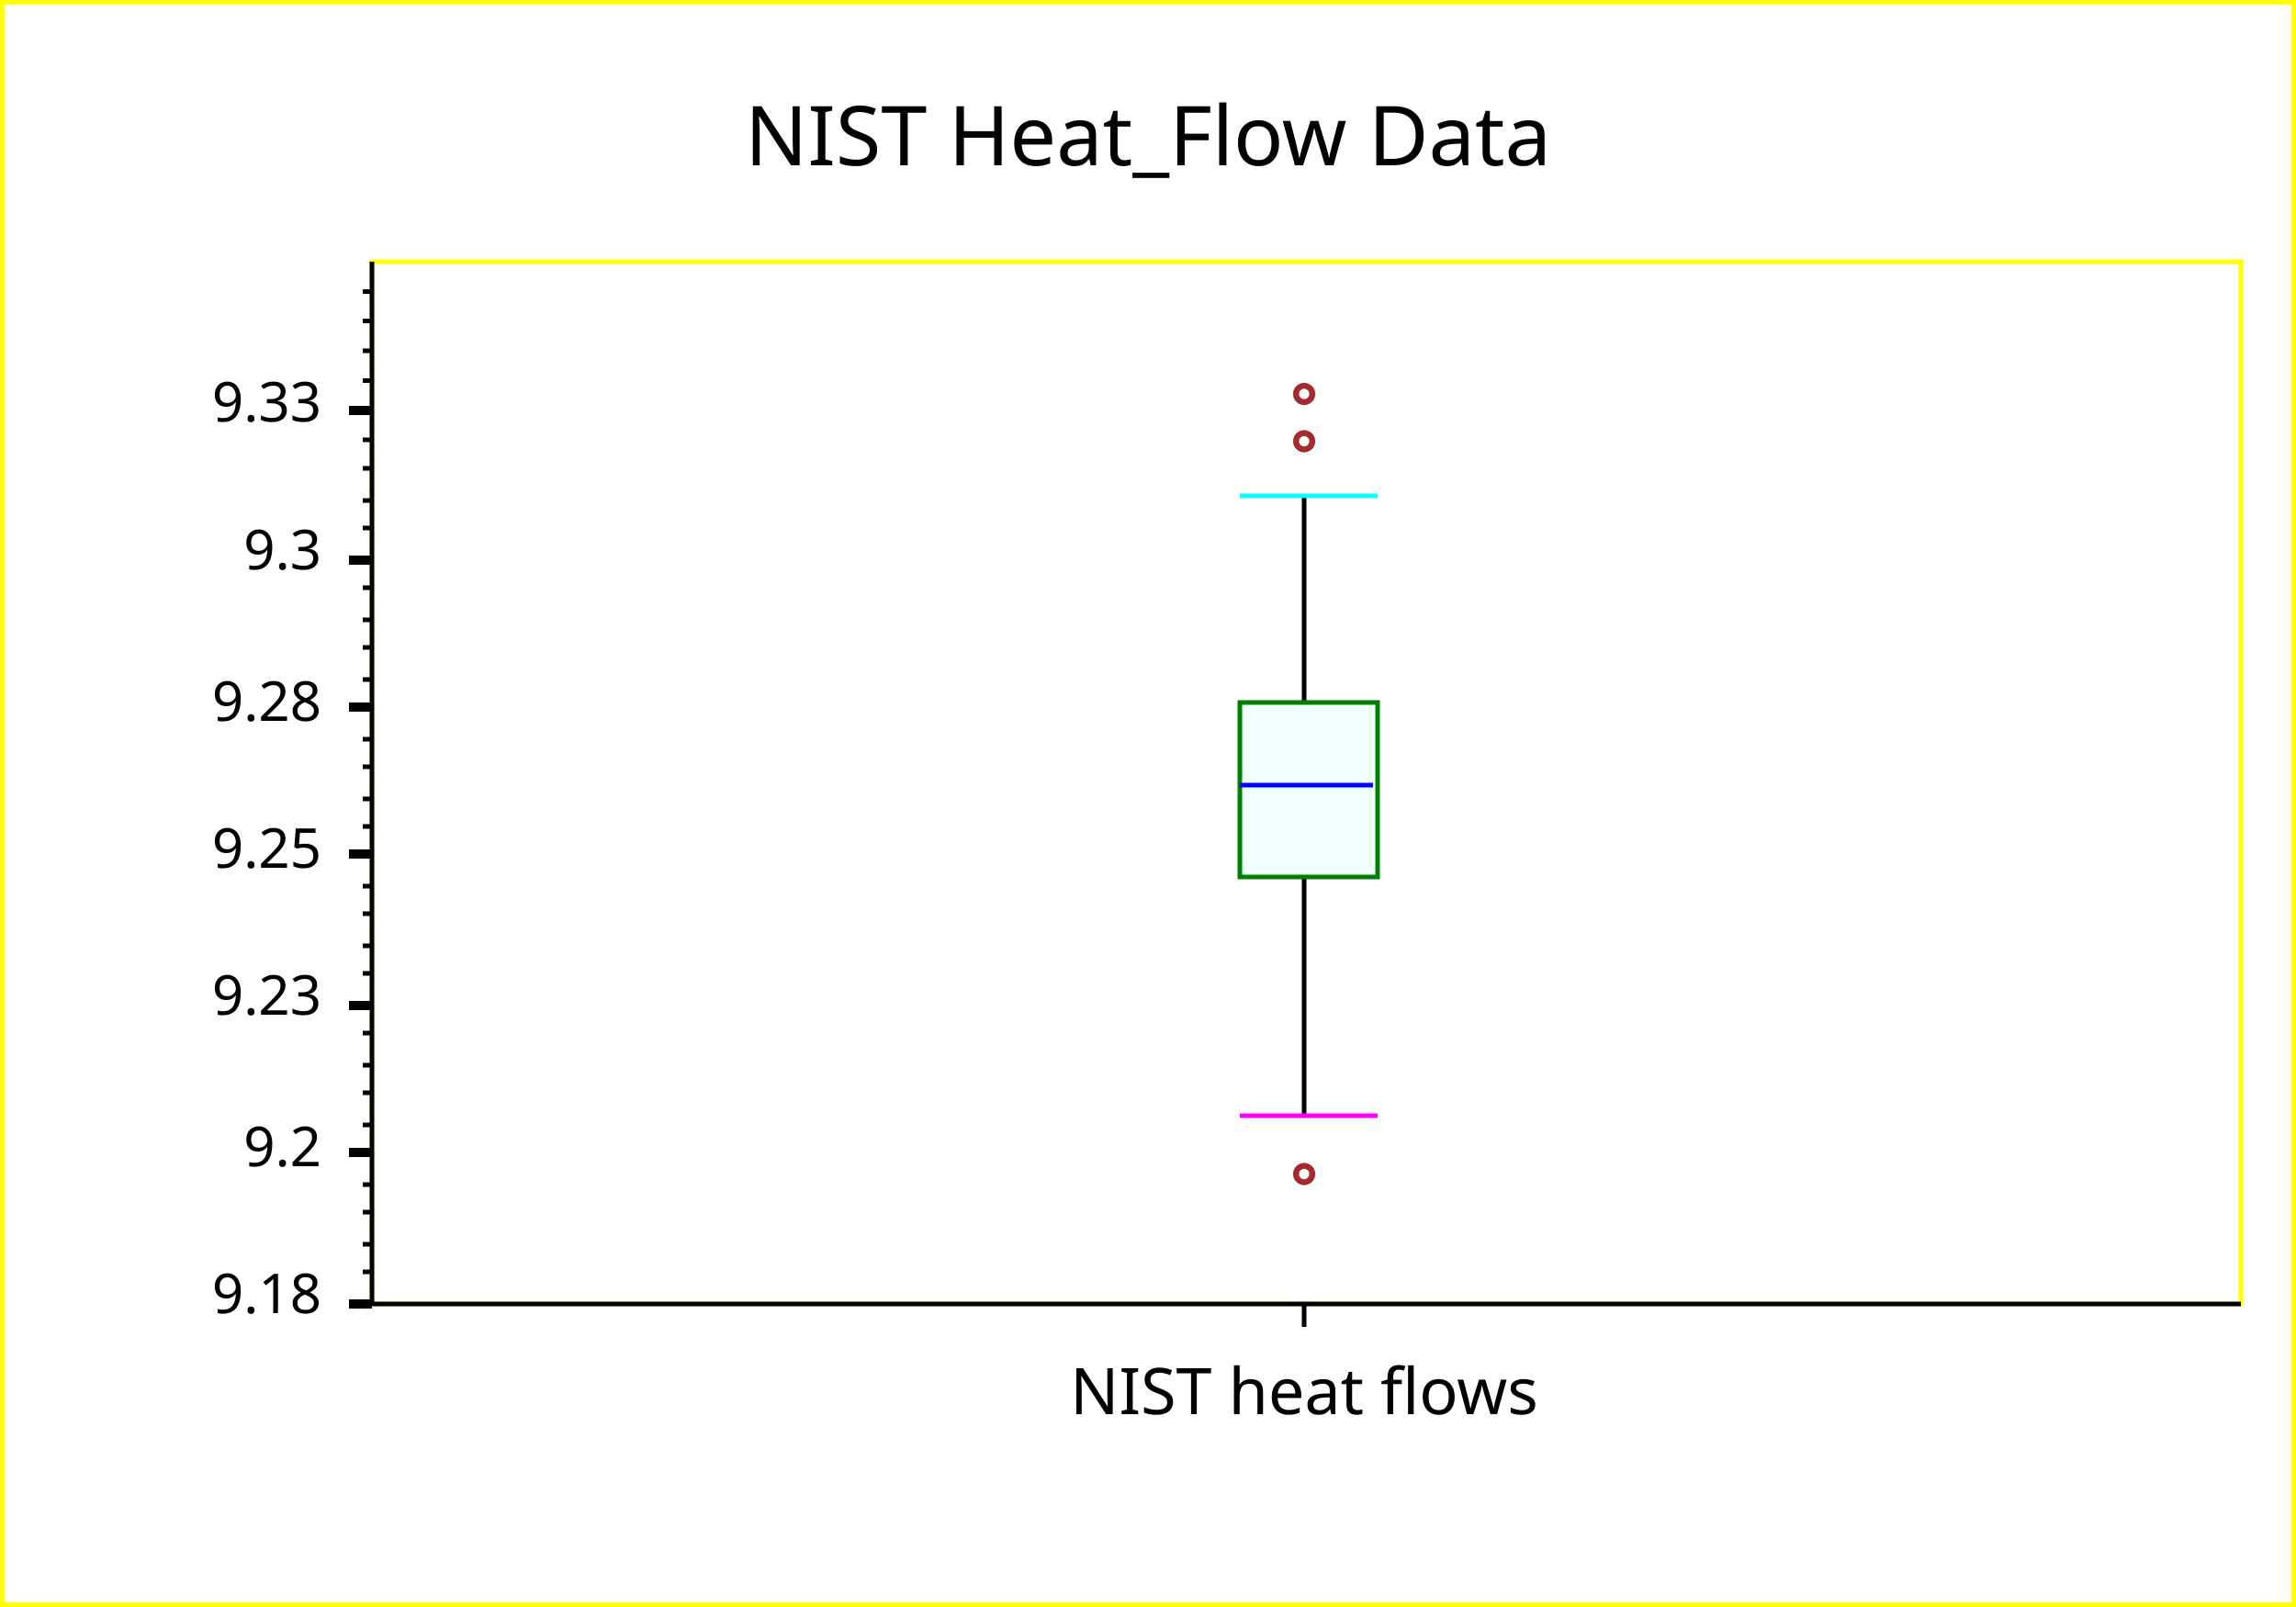
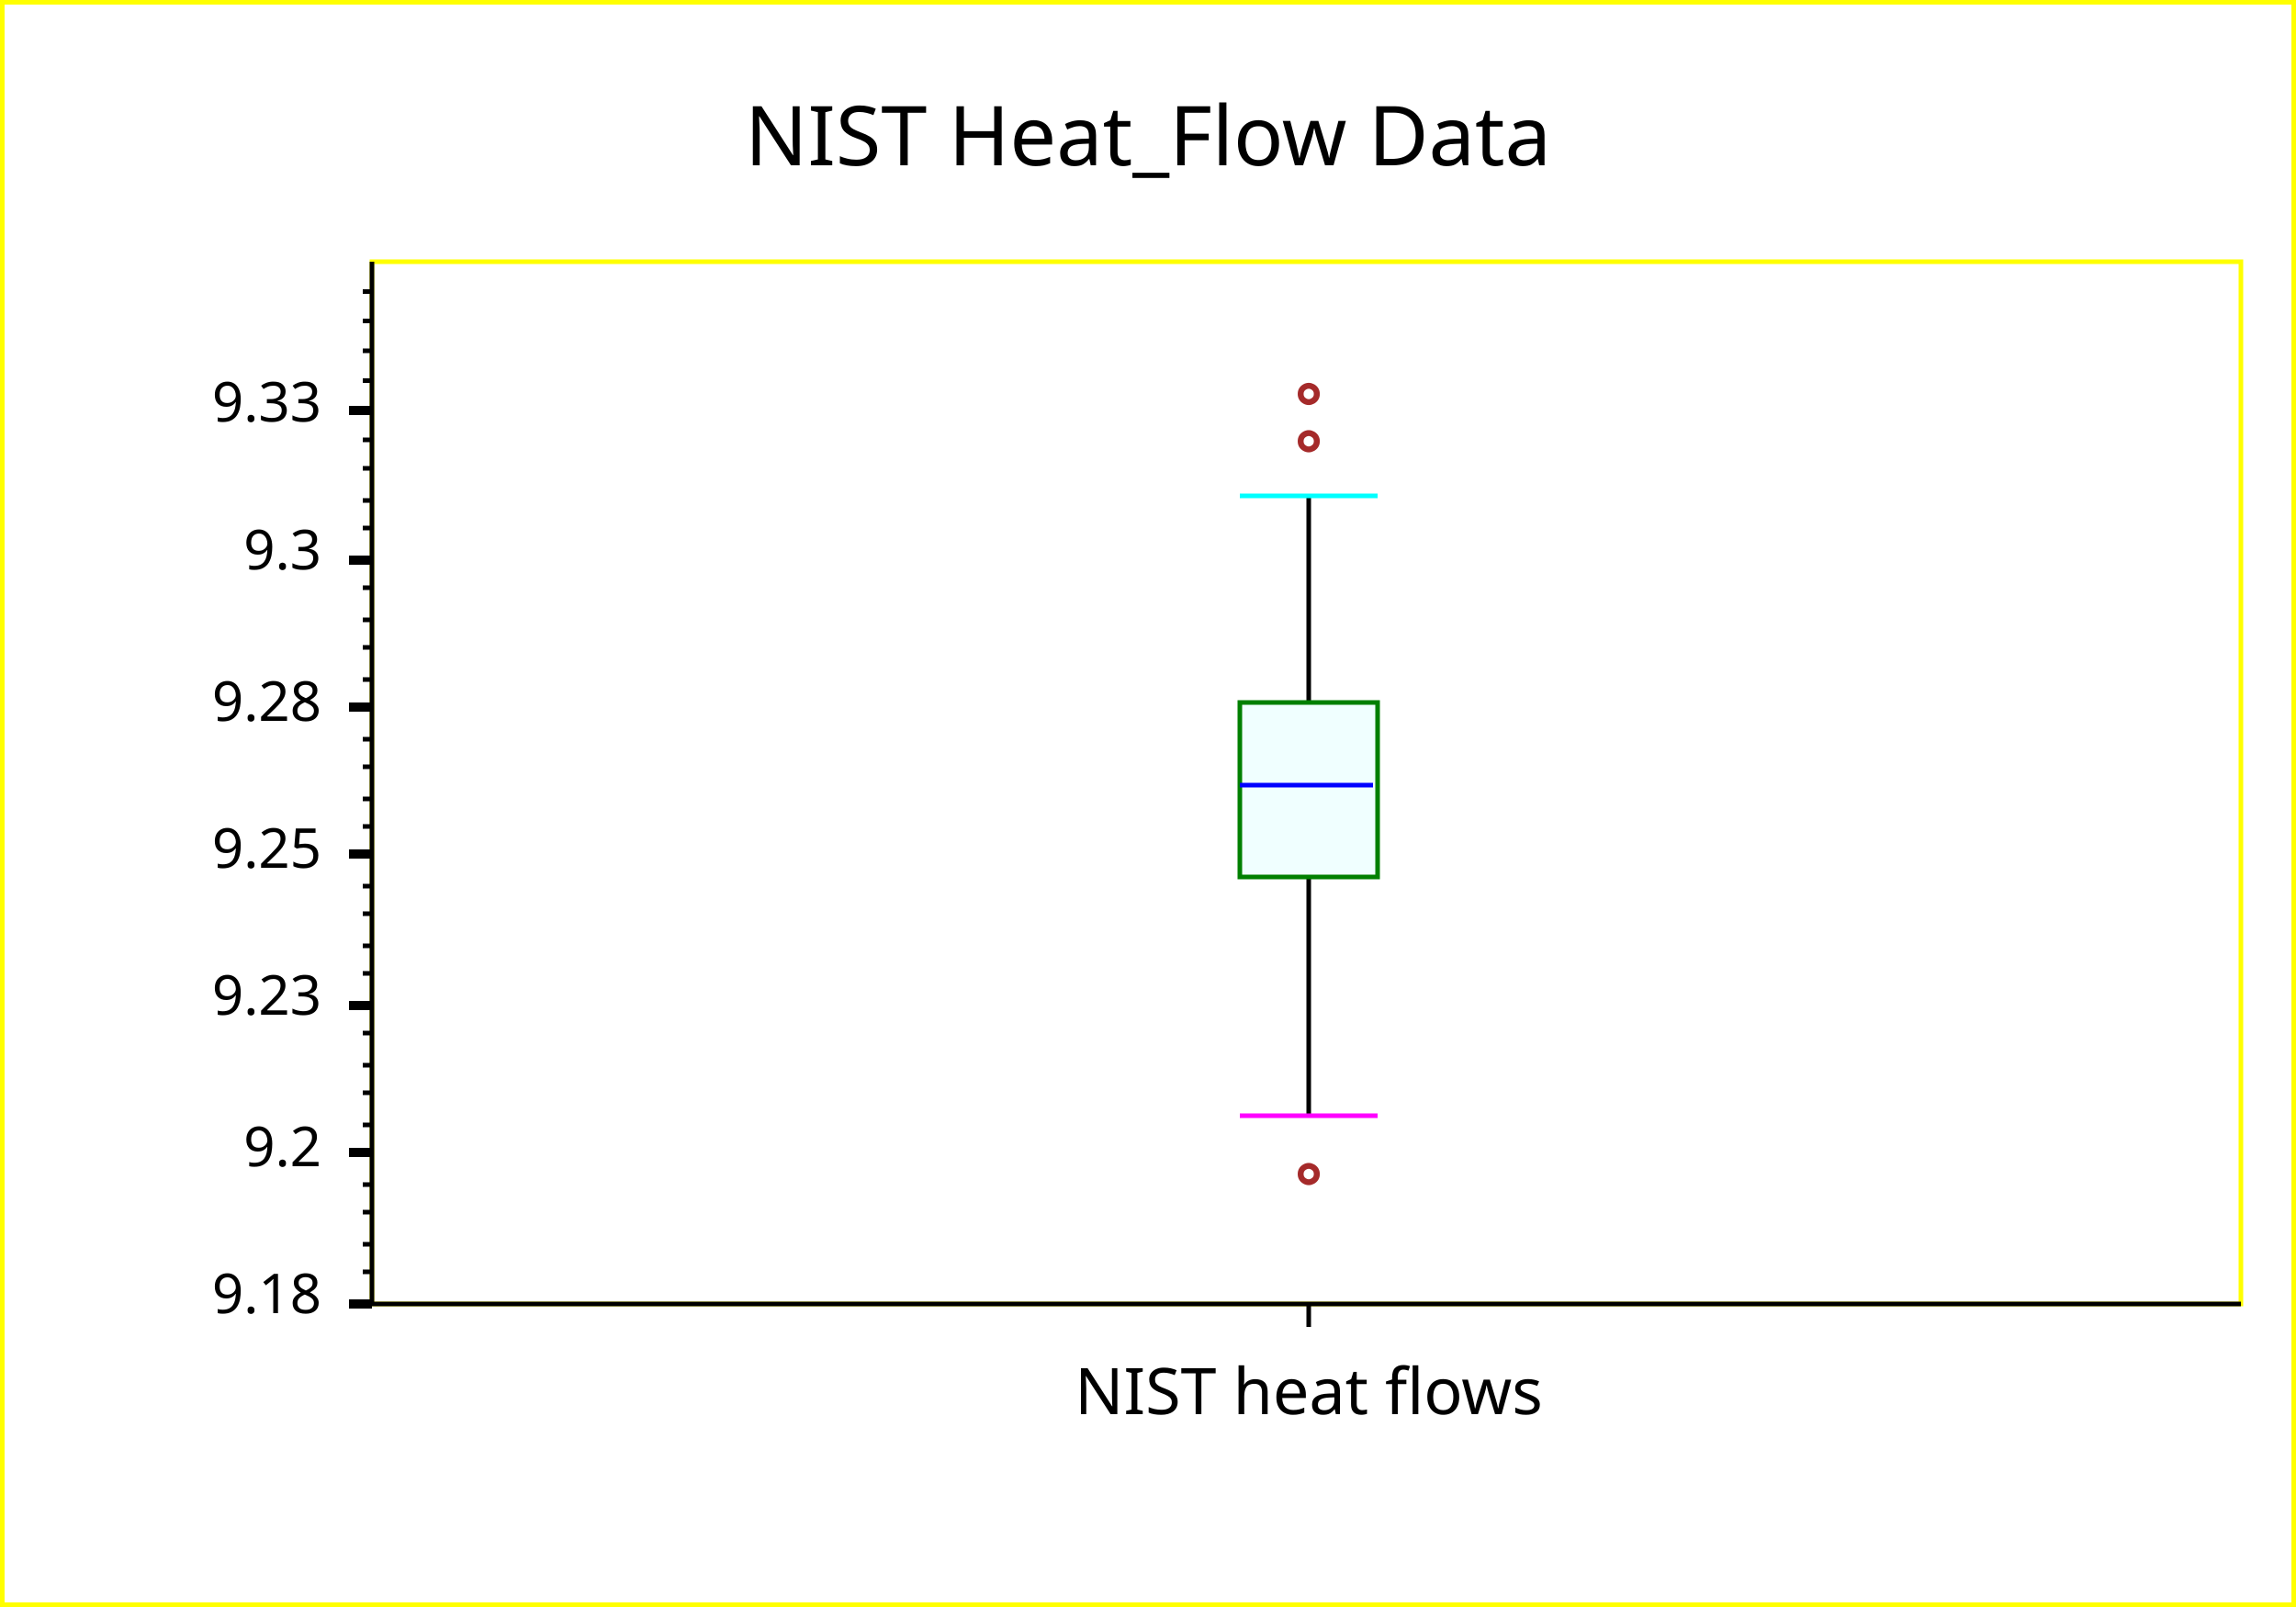
<svg xmlns="http://www.w3.org/2000/svg" width="500" height="350" version="1.1">
  <clipPath id="plot_window">
    <rect x="76" y="52" width="412" height="232" />
  </clipPath>
  <g id="imageBackground" stroke="rgb(255,255,0)" fill="rgb(255,255,255)" stroke-width="2">
    <rect x="0" y="0" width="500" height="350" />
  </g>
  <g id="plotBackground" stroke="rgb(255,255,0)" fill="rgb(255,255,255)" stroke-width="1">
    <rect x="81" y="57" width="407" height="227" />
  </g>
  <g id="X-axis" stroke="rgb(0,0,0)" stroke-width="1">
    <line x1="81" y1="284" x2="488" y2="284" />
  </g>
  <g id="Y-axis" stroke="rgb(0,0,0)" stroke-width="1">
    <line x1="81" y1="284" x2="81" y2="57" />
  </g>
  <g id="xMajorTicks" stroke="rgb(0,0,0)" stroke-width="1">
-     <path d="M284,284 L284,289 " fill="none" />
+     <path d="M285,284 L285,289 " fill="none" />
  </g>
  <g id="yMajorTicks" stroke="rgb(0,0,0)" stroke-width="2">
    <path d="M76,284 L81,284 M76,251 L81,251 M76,219 L81,219 M76,186 L81,186 M76,154 L81,154 M76,122 L81,122 M76,89.4 L81,89.4 " fill="none" />
  </g>
  <g id="yMinorTicks" stroke="rgb(0,0,0)" stroke-width="1">
    <path d="M79,277 L81,277 M79,271 L81,271 M79,264 L81,264 M79,258 L81,258 M79,245 L81,245 M79,238 L81,238 M79,232 L81,232 M79,225 L81,225 M79,212 L81,212 M79,206 L81,206 M79,199 L81,199 M79,193 L81,193 M79,180 L81,180 M79,174 L81,174 M79,167 L81,167 M79,161 L81,161 M79,148 L81,148 M79,141 L81,141 M79,135 L81,135 M79,128 L81,128 M79,115 L81,115 M79,109 L81,109 M79,102 L81,102 M79,95.8 L81,95.8 M79,82.9 L81,82.9 M79,76.4 L81,76.4 M79,69.9 L81,69.9 M79,63.5 L81,63.5 " fill="none" />
  </g>
  <g id="YGrid" stroke="rgb(200,220,255)" stroke-width="1" />
  <g id="yMinorGrid" stroke="rgb(200,220,255)" stroke-width="0.5" />
  <g id="valueLabels" fill="rgb(0,0,0)">
-     <text x="284" y="308" text-anchor="middle" font-size="14" font-family="Lucida Sans Unicode">NIST heat flows</text>
+     <text x="285" y="308" text-anchor="middle" font-size="14" font-family="Lucida Sans Unicode">NIST heat flows</text>
    <text x="70" y="286" text-anchor="end" font-size="12" font-family="Lucida Sans Unicode">9.18</text>
    <text x="70" y="254" text-anchor="end" font-size="12" font-family="Lucida Sans Unicode">9.2</text>
    <text x="70" y="221" text-anchor="end" font-size="12" font-family="Lucida Sans Unicode">9.23</text>
    <text x="70" y="189" text-anchor="end" font-size="12" font-family="Lucida Sans Unicode">9.25</text>
    <text x="70" y="157" text-anchor="end" font-size="12" font-family="Lucida Sans Unicode">9.28</text>
    <text x="70" y="124" text-anchor="end" font-size="12" font-family="Lucida Sans Unicode">9.3</text>
    <text x="70" y="91.8" text-anchor="end" font-size="12" font-family="Lucida Sans Unicode">9.33</text>
  </g>
  <g id="yLabel" fill="rgb(0,0,0)">
    <text x="30.2" y="170" text-anchor="middle" transform="rotate(-90 30.2 170 )" font-size="14" font-family="Lucida Sans Unicode" />
  </g>
  <g id="xLabel" fill="rgb(0,0,0)">
-     <text x="284" y="327" text-anchor="middle" font-size="14" font-family="Lucida Sans Unicode" />
+     <text x="285" y="327" text-anchor="middle" font-size="14" font-family="Lucida Sans Unicode" />
  </g>
  <g id="boxAxis" stroke="rgb(0,0,0)">
    <g clip-path="url(#plot_window)" stroke="rgb(0,0,0)" stroke-width="1">
-       <line x1="284" y1="243" x2="284" y2="108" />
+       <line x1="285" y1="243" x2="285" y2="108" />
    </g>
  </g>
  <g id="Median" stroke="rgb(255,0,0)" stroke-width="2">
    <g clip-path="url(#plot_window)" stroke="rgb(0,128,0)" fill="rgb(240,255,255)" stroke-width="1">
      <rect x="270" y="153" width="30" height="38" />
    </g>
    <g clip-path="url(#plot_window)" stroke="rgb(0,0,255)" stroke-width="1">
      <line x1="270" y1="171" x2="299" y2="171" />
    </g>
  </g>
  <g id="whisker" stroke="rgb(0,0,0)">
    <g clip-path="url(#plot_window)">
      <g stroke="rgb(255,0,255)" fill="rgb(0,0,0)" stroke-width="1">
        <line x1="270" y1="243" x2="300" y2="243" />
      </g>
      <g stroke="rgb(0,255,255)" fill="rgb(0,0,0)" stroke-width="1">
        <line x1="270" y1="108" x2="300" y2="108" />
      </g>
    </g>
  </g>
  <g id="mild_outliers" stroke="rgb(255,192,203)" fill="rgb(0,0,0)">
    <g clip-path="url(#plot_window)" stroke="rgb(165,42,42)">
-       <text x="284" y="257" text-anchor="middle" font-size="5" font-family="Lucida Sans Unicode">○</text>
-       <text x="284" y="87.1" text-anchor="middle" font-size="5" font-family="Lucida Sans Unicode">○</text>
-       <text x="284" y="97.4" text-anchor="middle" font-size="5" font-family="Lucida Sans Unicode">○</text>
+       <text x="285" y="257" text-anchor="middle" font-size="5" font-family="Lucida Sans Unicode">○</text>
+       <text x="285" y="87.1" text-anchor="middle" font-size="5" font-family="Lucida Sans Unicode">○</text>
+       <text x="285" y="97.4" text-anchor="middle" font-size="5" font-family="Lucida Sans Unicode">○</text>
    </g>
  </g>
  <g id="extreme_outliers" stroke="rgb(128,0,128)" fill="rgb(255,255,255)" />
  <g id="title" fill="rgb(0,0,0)">
    <text x="250" y="36" text-anchor="middle" font-size="18" font-family="Lucida Sans Unicode">NIST Heat_Flow Data</text>
  </g>
</svg>
